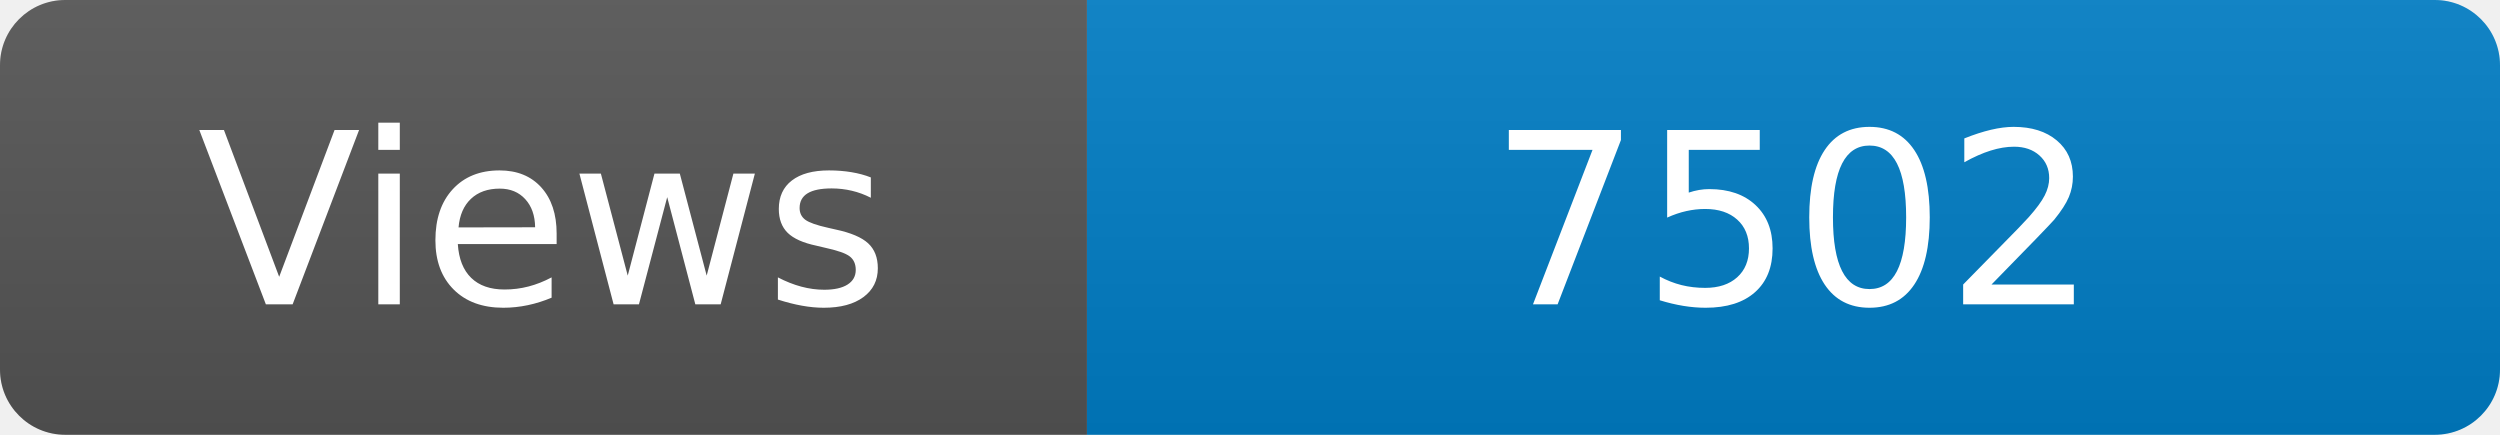
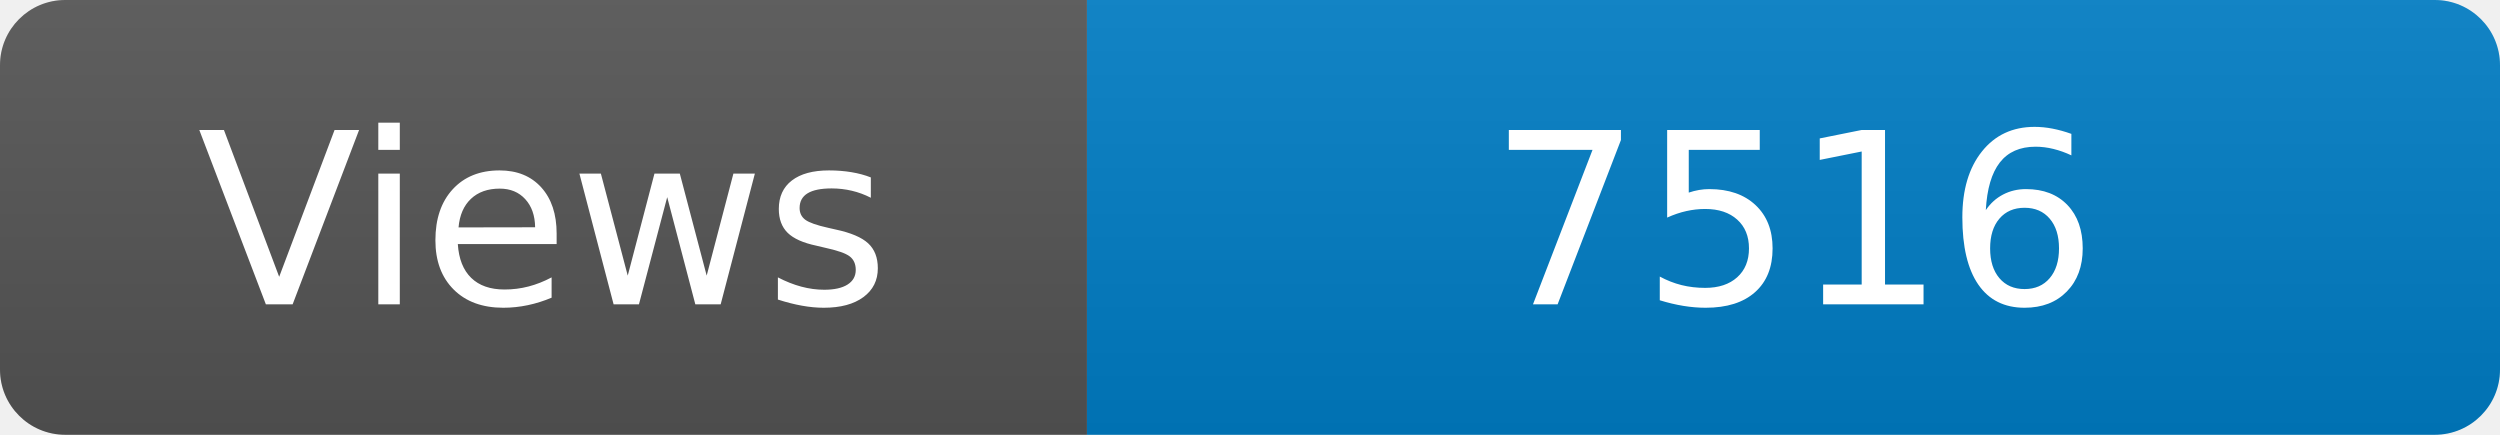
<svg xmlns="http://www.w3.org/2000/svg" width="115" height="20" role="img" aria-label="Maintained?: yes">
  <linearGradient id="s" x2="0" y2="100%">
    <stop offset="0" stop-color="#bbb" stop-opacity=".1" />
    <stop offset="1" stop-opacity=".1" />
  </linearGradient>
  <clipPath id="r">
    <rect width="115" height="20" rx="3" fill="#fff" />
  </clipPath>
  <g clip-path="url(#r)">
    <rect width="50" height="20" fill="#555" />
    <rect x="50" width="160" height="20" fill="#007ec6" />
    <rect width="115" height="20" fill="url(#s)" />
  </g>
  <g fill="#fff" text-anchor="middle" font-family="Verdana,Geneva,DejaVu Sans,sans-serif" font-size="110">
    <text x="250" y="140" transform="scale(.1)" fill="#fff">Views</text>
-     <text x="825" y="140" transform="scale(.1)" fill="#fff">7502</text>
+     <text x="825" y="140" transform="scale(.1)" fill="#fff">7516</text>
  </g>
</svg>
